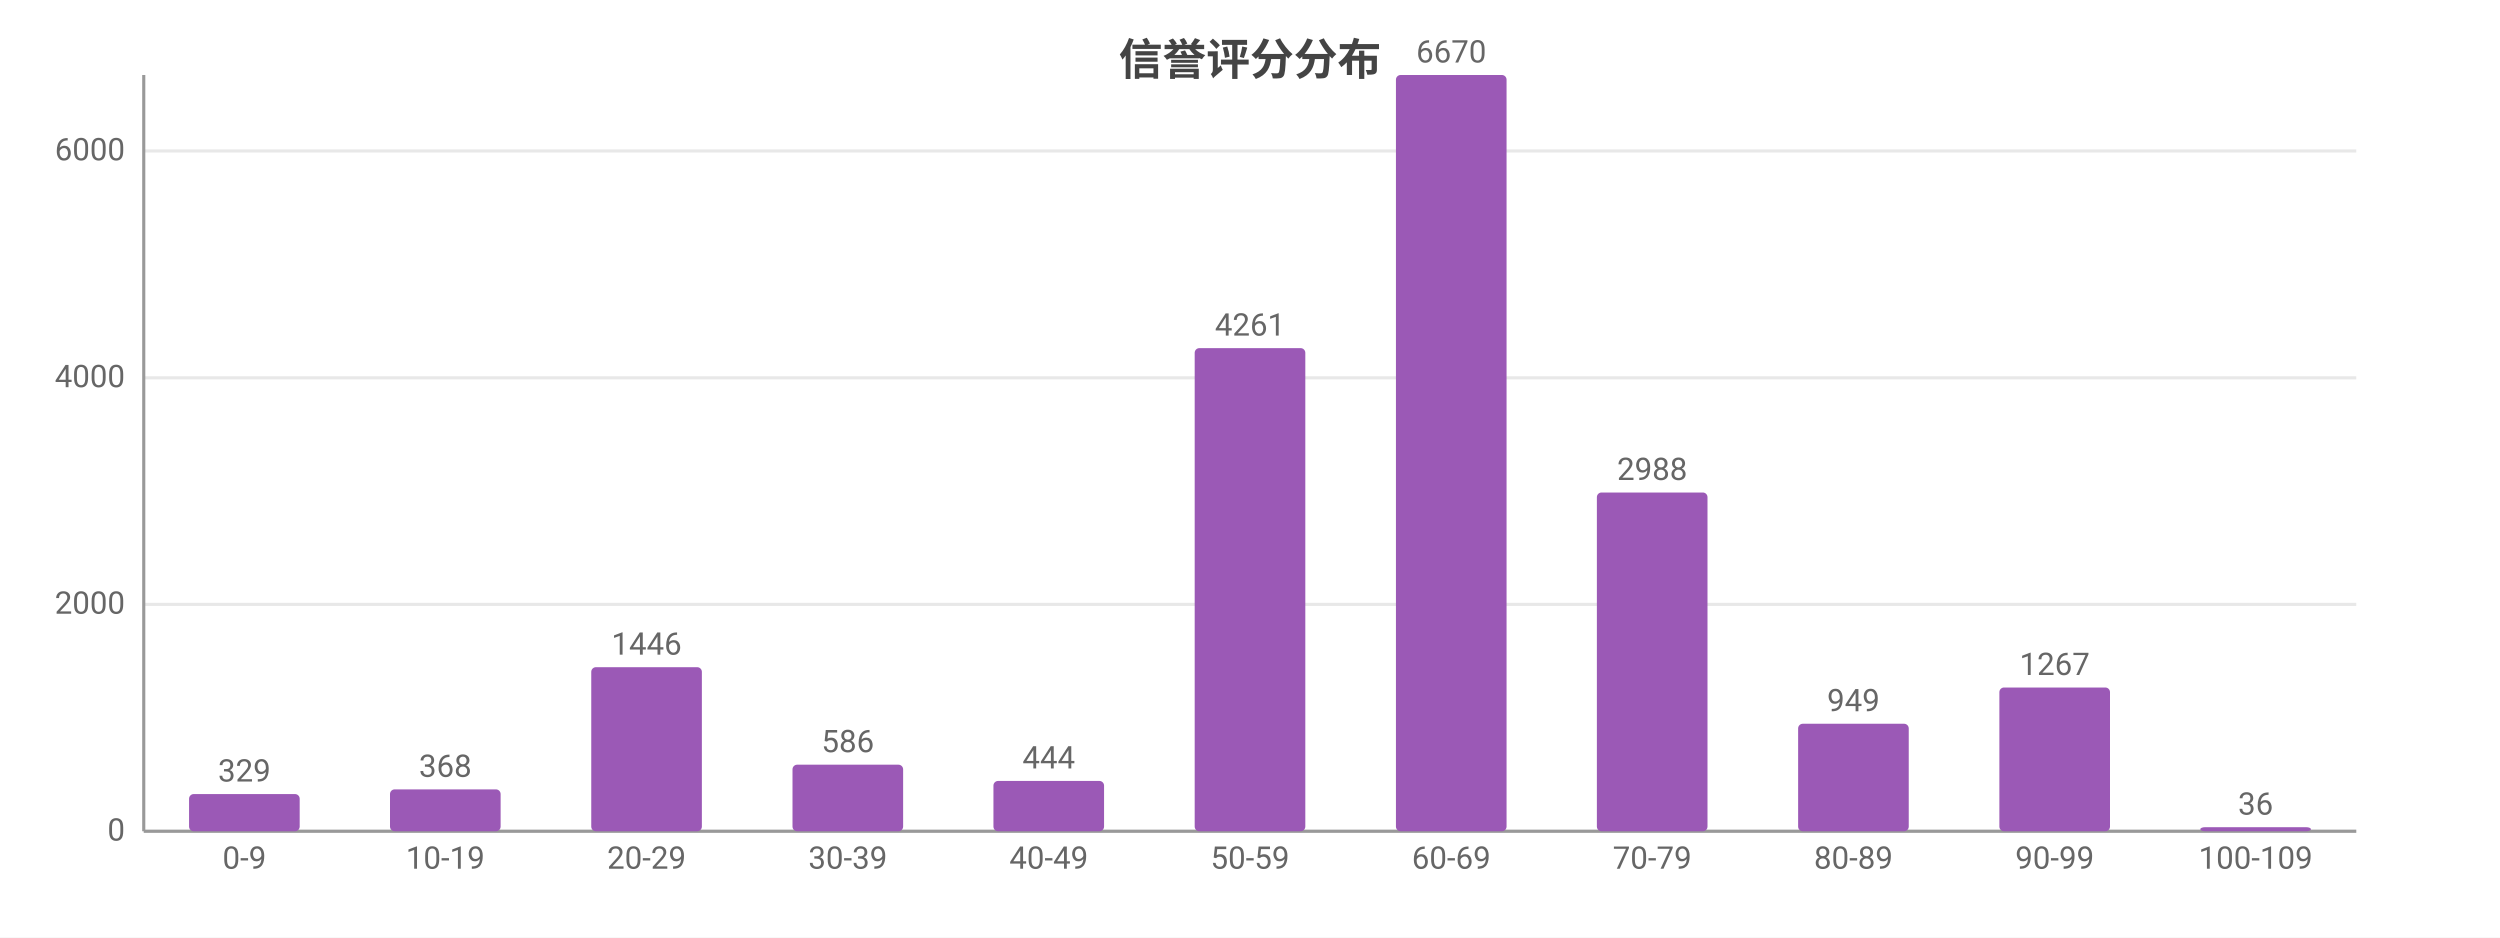
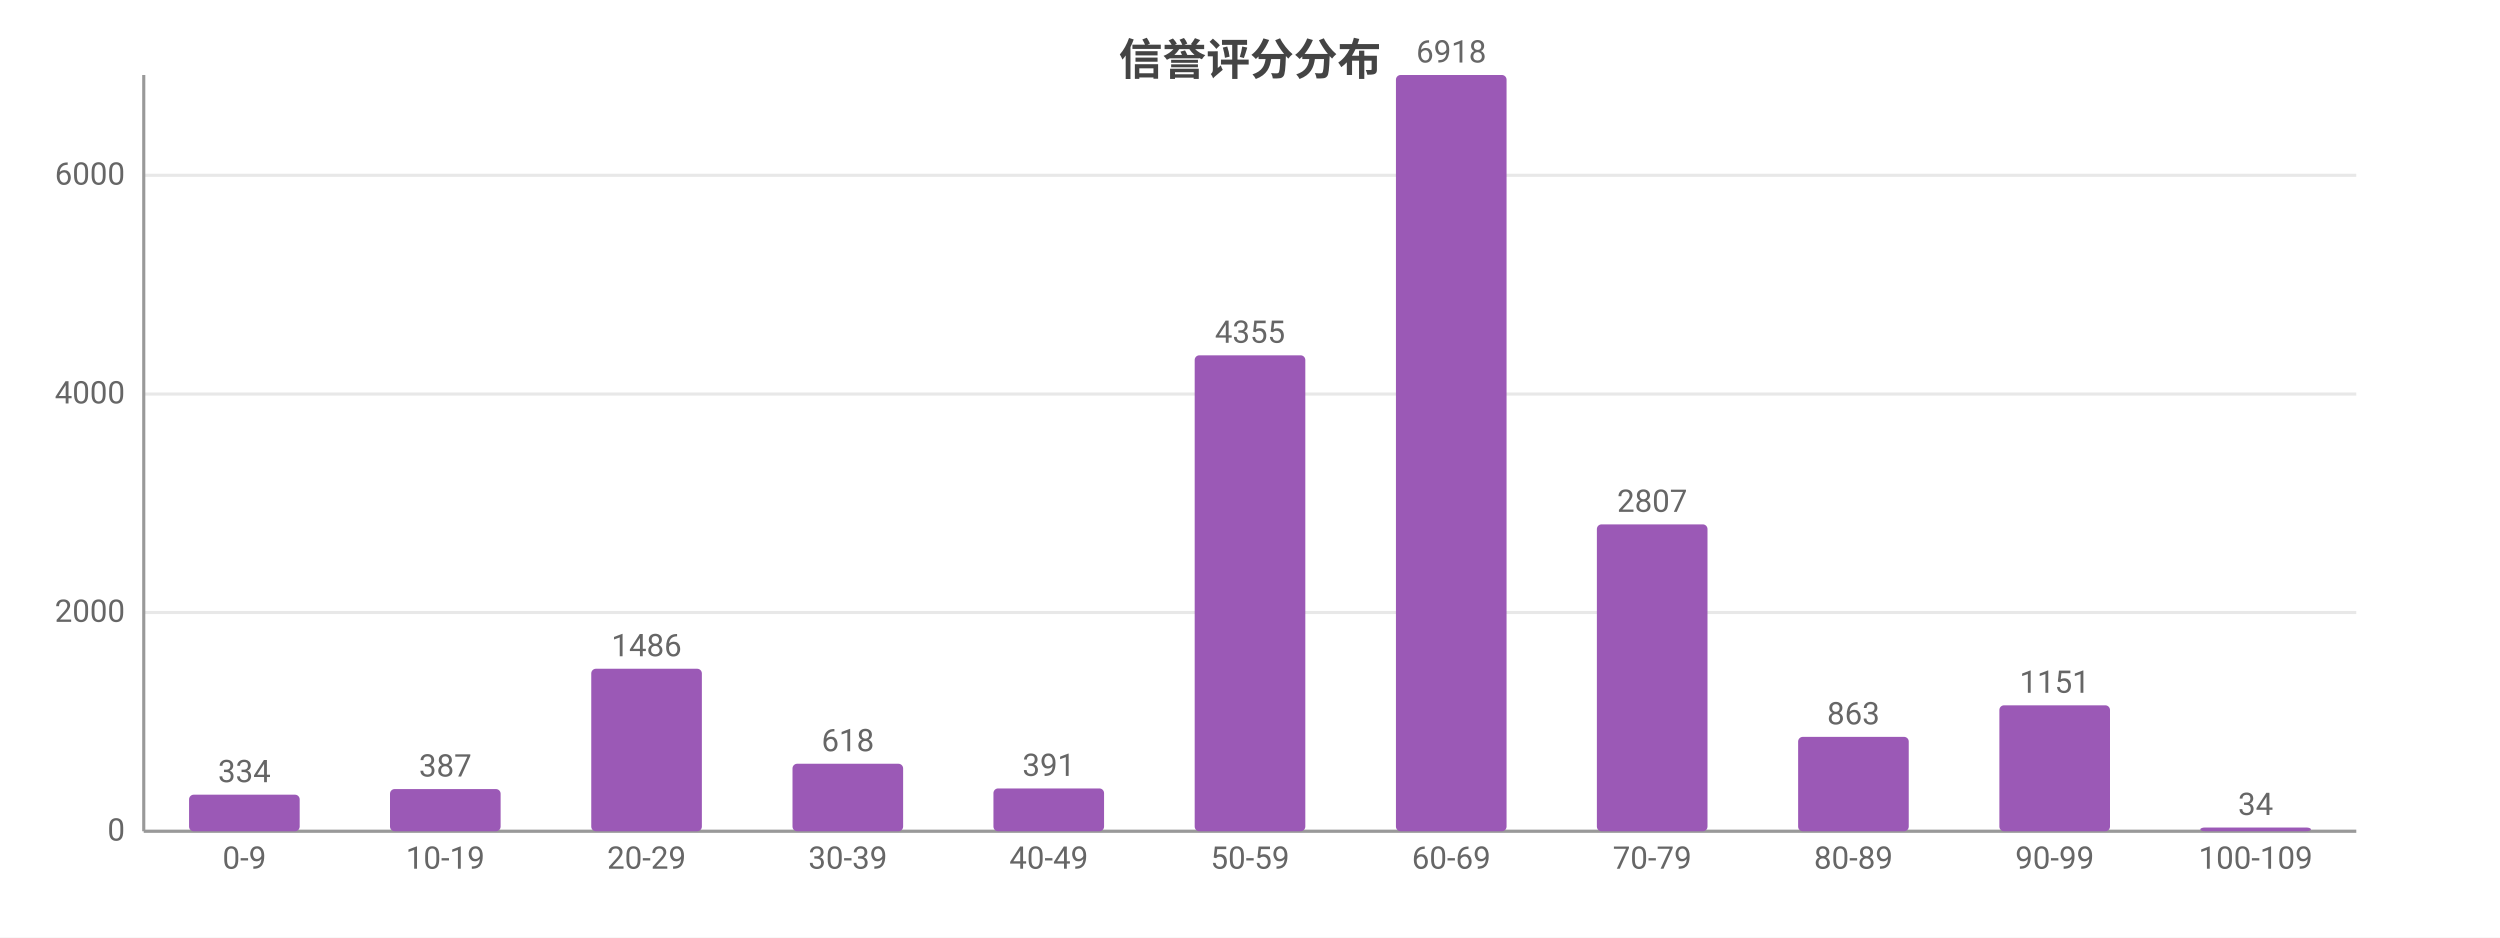
<svg xmlns="http://www.w3.org/2000/svg" width="800" height="300" viewBox="0 0 800 300">
  <rect width="800" height="300" fill="#ffffff" />
  <style>text{font-family:system-ui,-apple-system,'Segoe UI',Roboto,'PingFang SC','Microsoft YaHei','Noto Sans CJK SC',sans-serif}.g{stroke:#e8e8e8;stroke-width:1}.a{stroke:#999;stroke-width:1}.t{font-size:10px;fill:#666}.m{font-size:10px;text-anchor:middle;fill:#666}.e{font-size:10px;text-anchor:end;fill:#666}.l{font-size:11px;fill:#333}.tt{font-size:14px;font-weight:600;text-anchor:middle;fill:#444}.em{font-size:13px;text-anchor:middle;fill:#999}</style>
  <text class="tt" x="400.0" y="24">信誉评分分布</text>
  <line class="g" x1="46" y1="266" x2="754" y2="266" />
  <text class="e" x="40" y="269">0</text>
-   <line class="g" x1="46" y1="193.4" x2="754" y2="193.4" />
-   <text class="e" x="40" y="196.4">2000</text>
-   <line class="g" x1="46" y1="120.9" x2="754" y2="120.9" />
-   <text class="e" x="40" y="123.9">4000</text>
-   <line class="g" x1="46" y1="48.3" x2="754" y2="48.3" />
-   <text class="e" x="40" y="51.3">6000</text>
+   <line class="g" x1="46" y1="196.0" x2="754" y2="196.0" />
+   <text class="e" x="40" y="199.0">2000</text>
+   <line class="g" x1="46" y1="126.1" x2="754" y2="126.1" />
+   <text class="e" x="40" y="129.1">4000</text>
+   <line class="g" x1="46" y1="56.1" x2="754" y2="56.1" />
+   <text class="e" x="40" y="59.1">6000</text>
  <line class="a" x1="46" y1="24" x2="46" y2="266" />
  <line class="a" x1="46" y1="266" x2="754" y2="266" />
-   <rect x="60.5" y="254.1" width="35.4" height="11.9" fill="#9b59b6" rx="1.5" />
-   <text class="m" x="78.2" y="250.1">329</text>
+   <rect x="60.5" y="254.3" width="35.4" height="11.7" fill="#9b59b6" rx="1.5" />
+   <text class="m" x="78.2" y="250.3">334</text>
  <text class="m" x="78.2" y="278">0-9</text>
-   <rect x="124.8" y="252.6" width="35.4" height="13.4" fill="#9b59b6" rx="1.5" />
-   <text class="m" x="142.5" y="248.6">368</text>
+   <rect x="124.8" y="252.5" width="35.4" height="13.5" fill="#9b59b6" rx="1.5" />
+   <text class="m" x="142.5" y="248.5">387</text>
  <text class="m" x="142.5" y="278">10-19</text>
-   <rect x="189.2" y="213.5" width="35.4" height="52.5" fill="#9b59b6" rx="1.5" />
-   <text class="m" x="206.9" y="209.5">1446</text>
+   <rect x="189.2" y="214.0" width="35.4" height="52.0" fill="#9b59b6" rx="1.5" />
+   <text class="m" x="206.9" y="210.0">1486</text>
  <text class="m" x="206.9" y="278">20-29</text>
-   <rect x="253.6" y="244.7" width="35.4" height="21.3" fill="#9b59b6" rx="1.5" />
-   <text class="m" x="271.3" y="240.7">586</text>
+   <rect x="253.6" y="244.4" width="35.4" height="21.6" fill="#9b59b6" rx="1.5" />
+   <text class="m" x="271.3" y="240.4">618</text>
  <text class="m" x="271.3" y="278">30-39</text>
-   <rect x="317.9" y="249.9" width="35.4" height="16.1" fill="#9b59b6" rx="1.5" />
-   <text class="m" x="335.6" y="245.9">444</text>
+   <rect x="317.9" y="252.3" width="35.4" height="13.7" fill="#9b59b6" rx="1.5" />
+   <text class="m" x="335.6" y="248.3">391</text>
  <text class="m" x="335.6" y="278">40-49</text>
-   <rect x="382.3" y="111.4" width="35.4" height="154.6" fill="#9b59b6" rx="1.5" />
-   <text class="m" x="400" y="107.4">4261</text>
+   <rect x="382.3" y="113.7" width="35.4" height="152.3" fill="#9b59b6" rx="1.5" />
+   <text class="m" x="400" y="109.7">4355</text>
  <text class="m" x="400" y="278">50-59</text>
  <rect x="446.7" y="24" width="35.4" height="242" fill="#9b59b6" rx="1.5" />
-   <text class="m" x="464.4" y="20">6670</text>
+   <text class="m" x="464.4" y="20">6918</text>
  <text class="m" x="464.4" y="278">60-69</text>
-   <rect x="511.0" y="157.6" width="35.4" height="108.4" fill="#9b59b6" rx="1.5" />
-   <text class="m" x="528.7" y="153.6">2988</text>
+   <rect x="511.0" y="167.8" width="35.4" height="98.2" fill="#9b59b6" rx="1.5" />
+   <text class="m" x="528.7" y="163.8">2807</text>
  <text class="m" x="528.7" y="278">70-79</text>
-   <rect x="575.4" y="231.6" width="35.4" height="34.4" fill="#9b59b6" rx="1.5" />
-   <text class="m" x="593.1" y="227.6">949</text>
+   <rect x="575.4" y="235.8" width="35.4" height="30.2" fill="#9b59b6" rx="1.5" />
+   <text class="m" x="593.1" y="231.8">863</text>
  <text class="m" x="593.1" y="278">80-89</text>
-   <rect x="639.8" y="220.0" width="35.4" height="46.0" fill="#9b59b6" rx="1.5" />
-   <text class="m" x="657.5" y="216.0">1267</text>
+   <rect x="639.8" y="225.7" width="35.4" height="40.3" fill="#9b59b6" rx="1.5" />
+   <text class="m" x="657.5" y="221.7">1151</text>
  <text class="m" x="657.5" y="278">90-99</text>
-   <rect x="704.1" y="264.7" width="35.4" height="1.3" fill="#9b59b6" rx="1.5" />
-   <text class="m" x="721.8" y="260.7">36</text>
+   <rect x="704.1" y="264.8" width="35.4" height="1.2" fill="#9b59b6" rx="1.5" />
+   <text class="m" x="721.8" y="260.8">34</text>
  <text class="m" x="721.8" y="278">100-109</text>
</svg>
